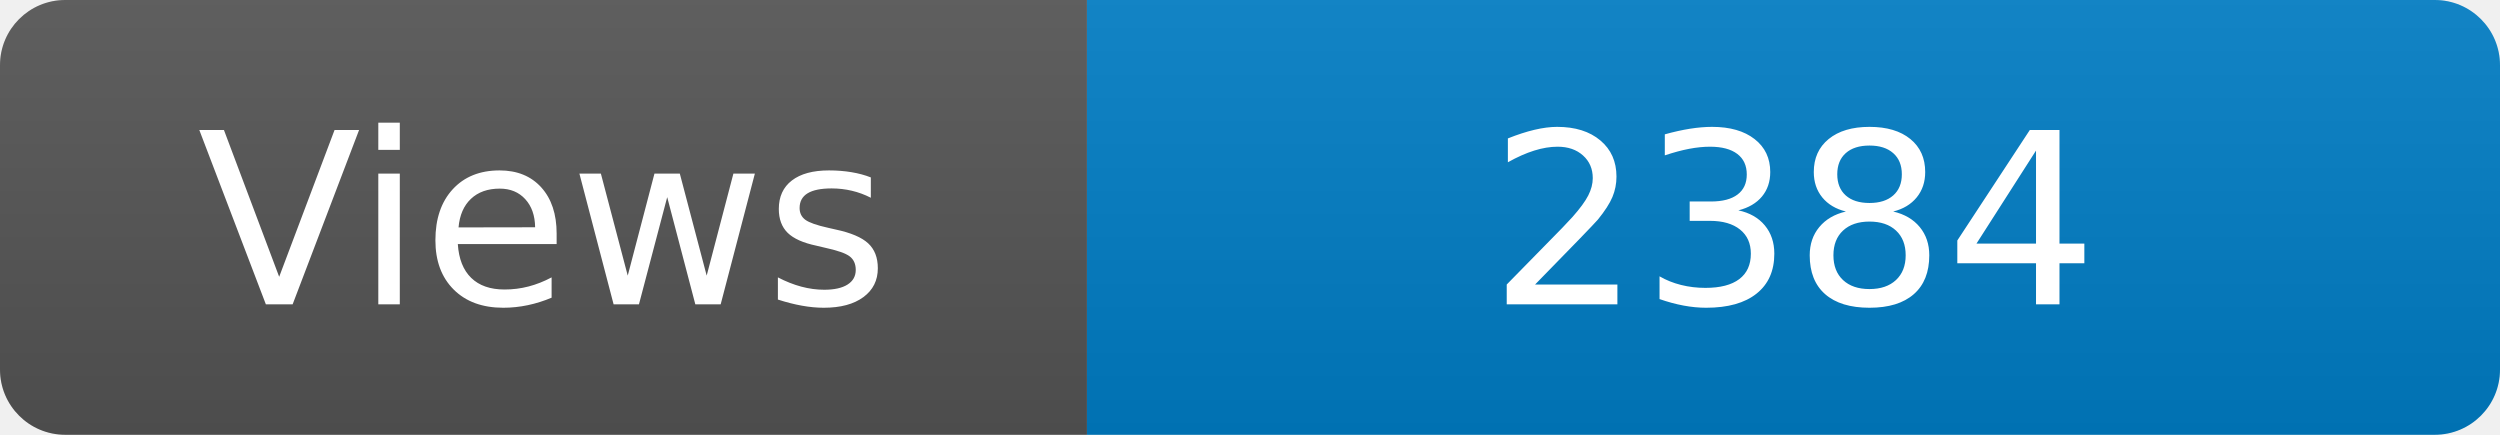
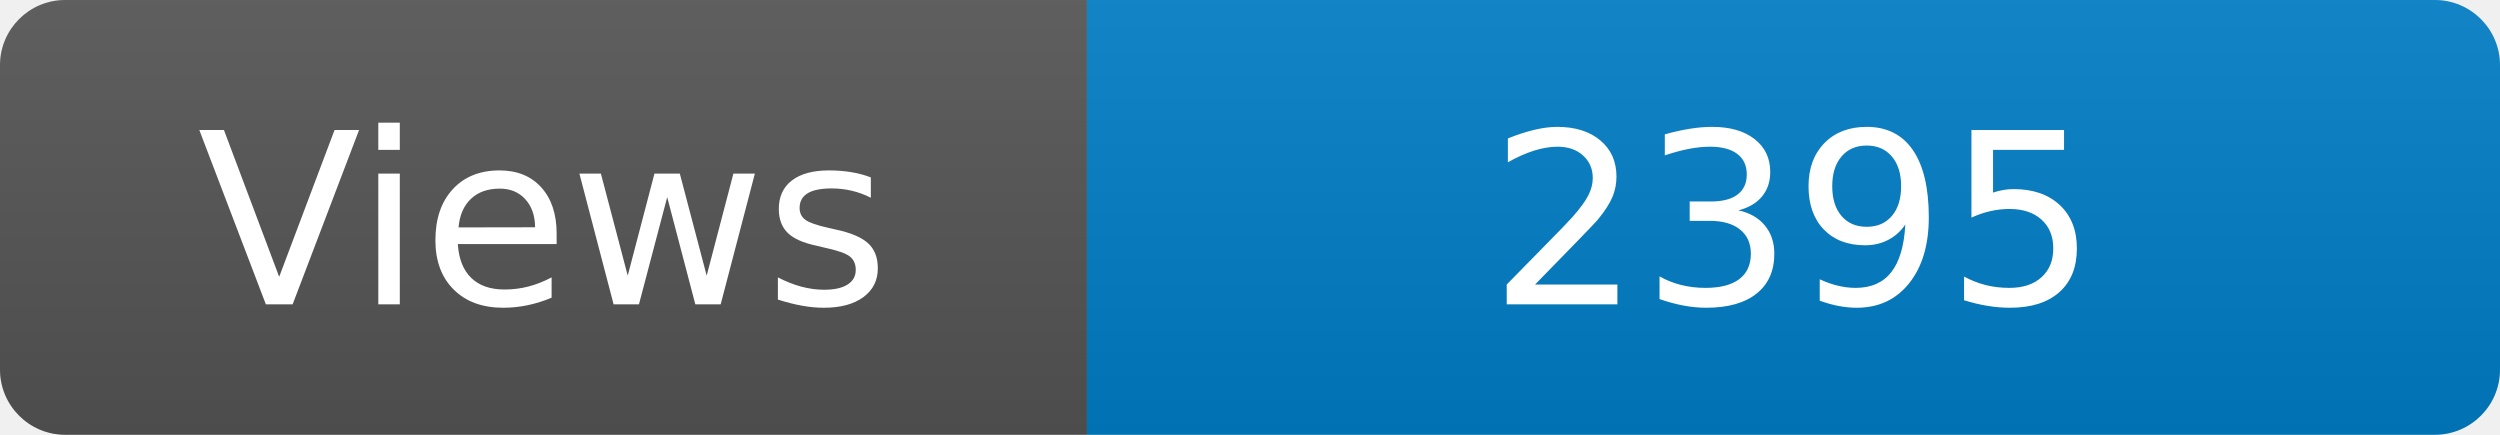
<svg xmlns="http://www.w3.org/2000/svg" width="115" height="20" role="img" aria-label="Maintained?: yes">
  <linearGradient id="s" x2="0" y2="100%">
    <stop offset="0" stop-color="#bbb" stop-opacity=".1" />
    <stop offset="1" stop-opacity=".1" />
  </linearGradient>
  <clipPath id="r">
    <rect width="115" height="20" rx="3" fill="#fff" />
  </clipPath>
  <g clip-path="url(#r)">
    <rect width="50" height="20" fill="#555" />
    <rect x="50" width="160" height="20" fill="#007ec6" />
    <rect width="115" height="20" fill="url(#s)" />
  </g>
  <g fill="#fff" text-anchor="middle" font-family="Verdana,Geneva,DejaVu Sans,sans-serif" font-size="110">
    <text x="250" y="140" transform="scale(.1)" fill="#fff">Views</text>
-     <text x="825" y="140" transform="scale(.1)" fill="#fff">2384</text>
+     <text x="825" y="140" transform="scale(.1)" fill="#fff">2395</text>
  </g>
</svg>
